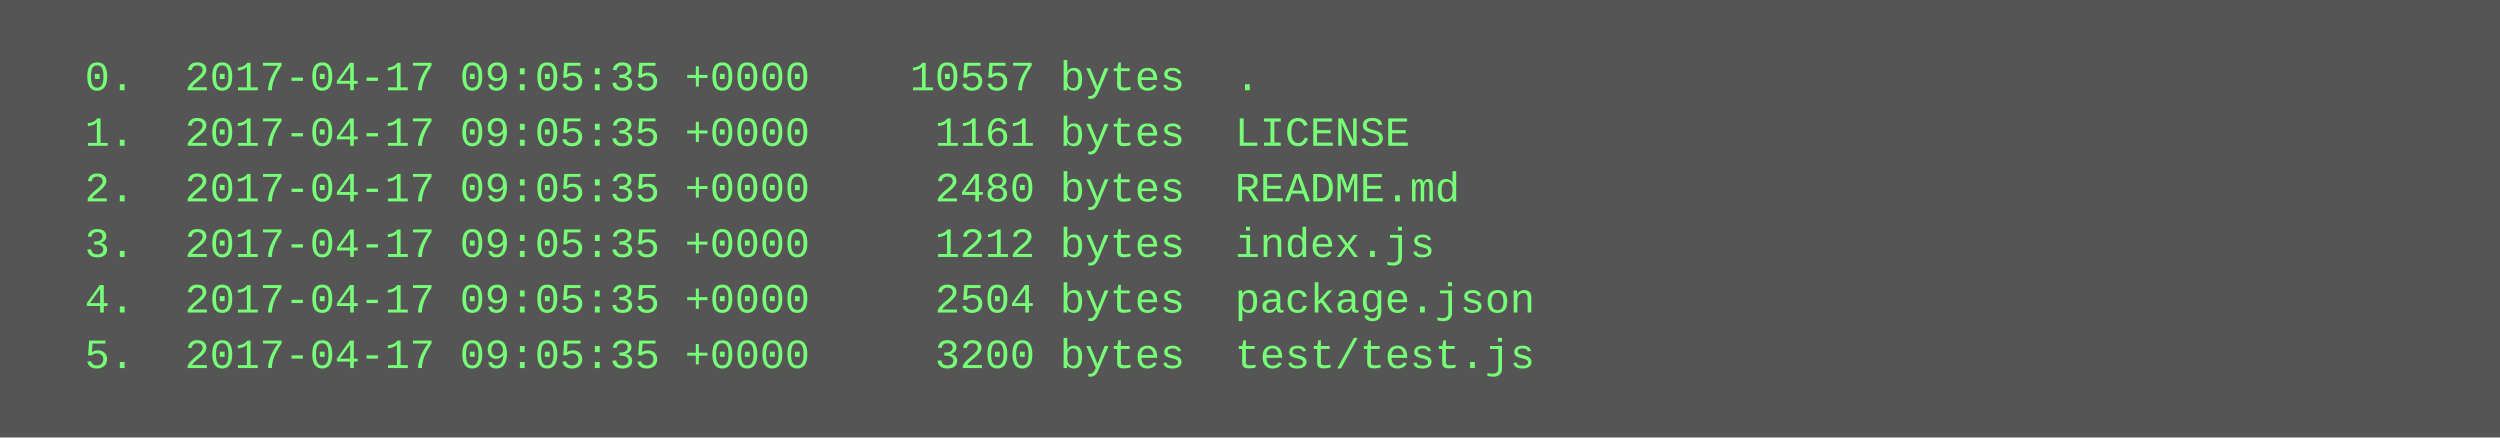
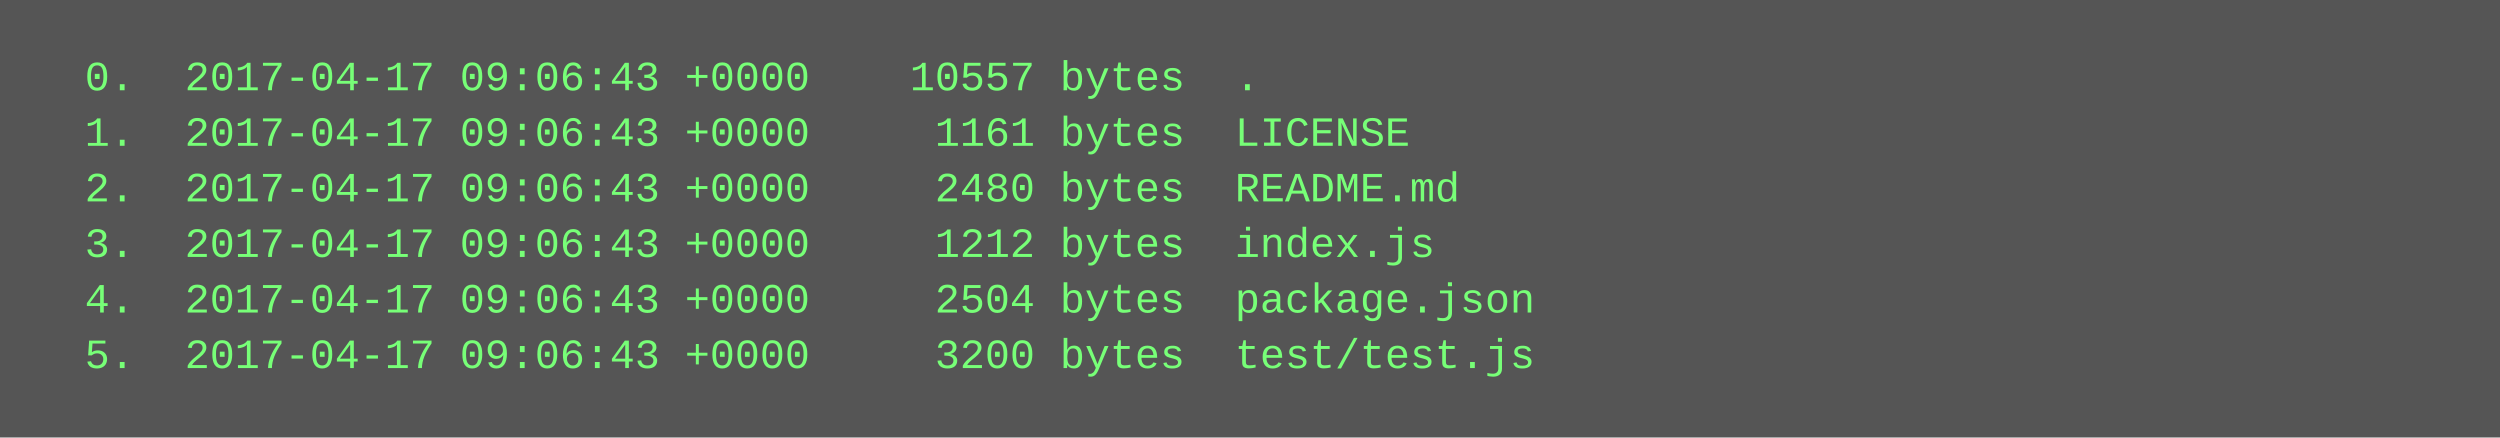
<svg xmlns="http://www.w3.org/2000/svg" height="126" width="720">
  <rect height="126" fill="#555" width="720" />
  <text fill="#7f7" font-family="Courier New" font-size="12" xml:space="preserve">
-     <tspan x="10" y="26">  0.  2017-04-17 09:05:35 +0000    10557 bytes  .</tspan>
-     <tspan x="10" y="42">  1.  2017-04-17 09:05:35 +0000     1161 bytes  LICENSE</tspan>
-     <tspan x="10" y="58">  2.  2017-04-17 09:05:35 +0000     2480 bytes  README.md</tspan>
-     <tspan x="10" y="74">  3.  2017-04-17 09:05:35 +0000     1212 bytes  index.js</tspan>
-     <tspan x="10" y="90">  4.  2017-04-17 09:05:35 +0000     2504 bytes  package.json</tspan>
-     <tspan x="10" y="106">  5.  2017-04-17 09:05:35 +0000     3200 bytes  test/test.js</tspan>
+     <tspan x="10" y="26">  0.  2017-04-17 09:06:43 +0000    10557 bytes  .</tspan>
+     <tspan x="10" y="42">  1.  2017-04-17 09:06:43 +0000     1161 bytes  LICENSE</tspan>
+     <tspan x="10" y="58">  2.  2017-04-17 09:06:43 +0000     2480 bytes  README.md</tspan>
+     <tspan x="10" y="74">  3.  2017-04-17 09:06:43 +0000     1212 bytes  index.js</tspan>
+     <tspan x="10" y="90">  4.  2017-04-17 09:06:43 +0000     2504 bytes  package.json</tspan>
+     <tspan x="10" y="106">  5.  2017-04-17 09:06:43 +0000     3200 bytes  test/test.js</tspan>
  </text>
</svg>
